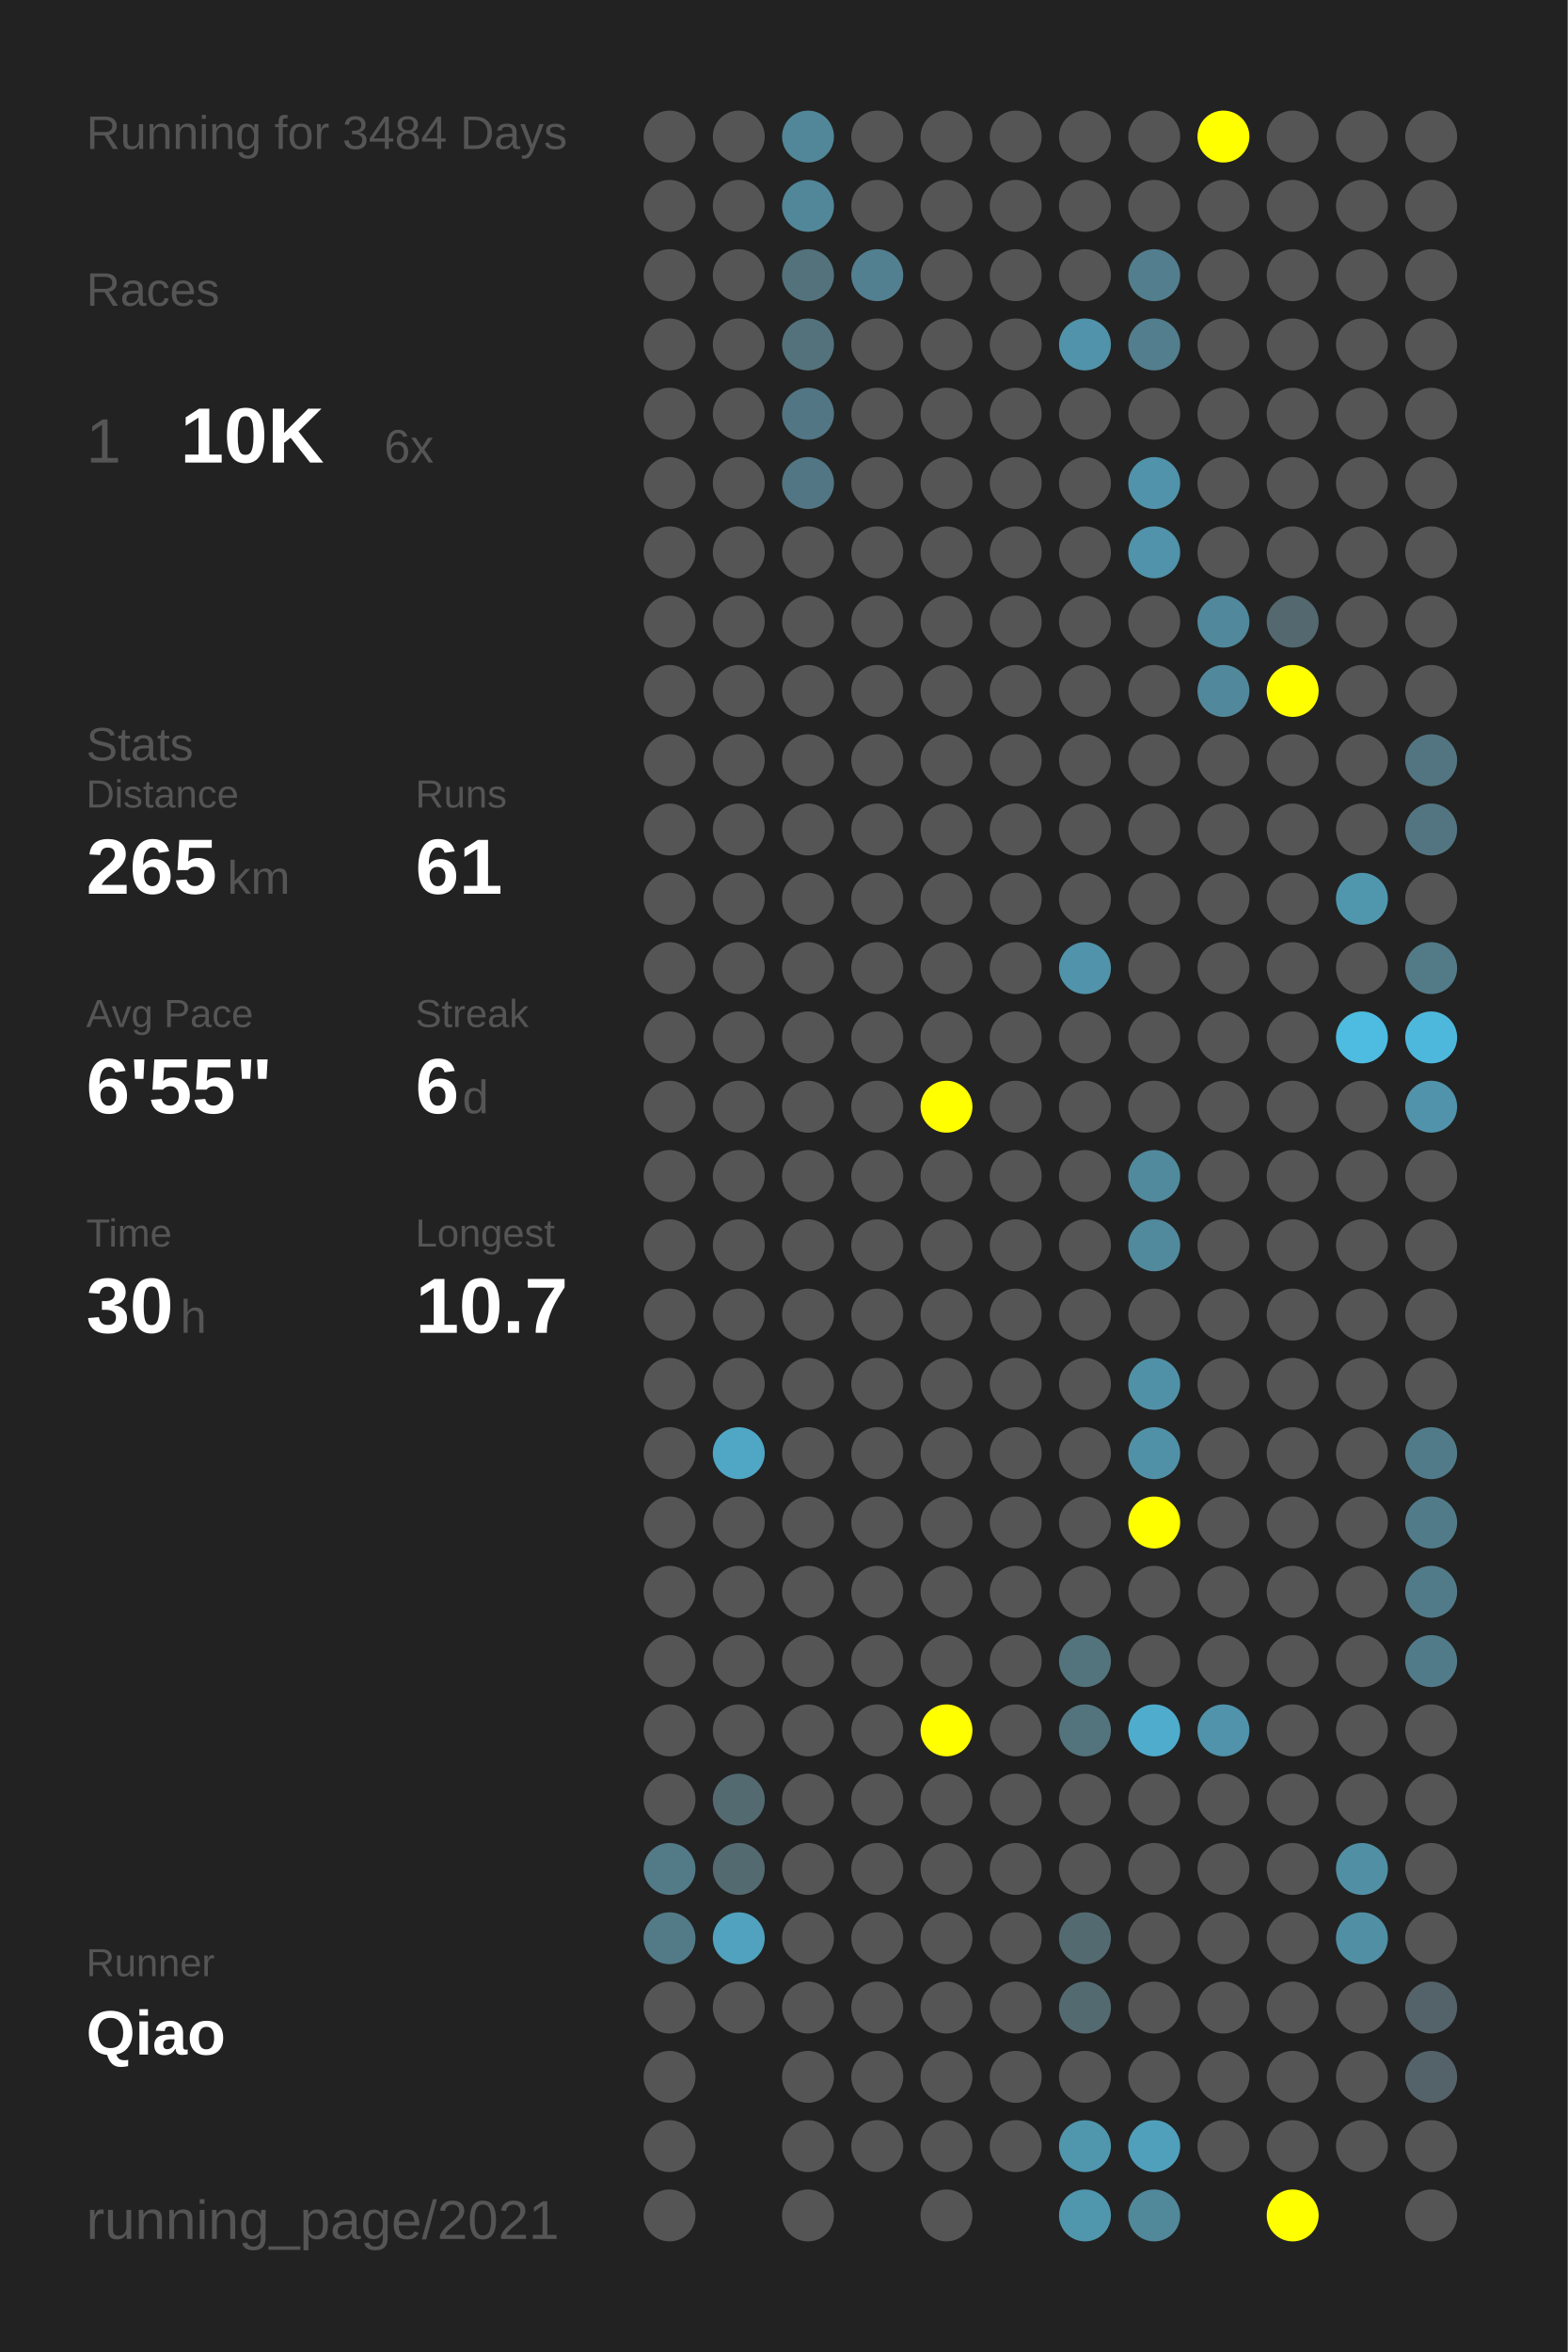
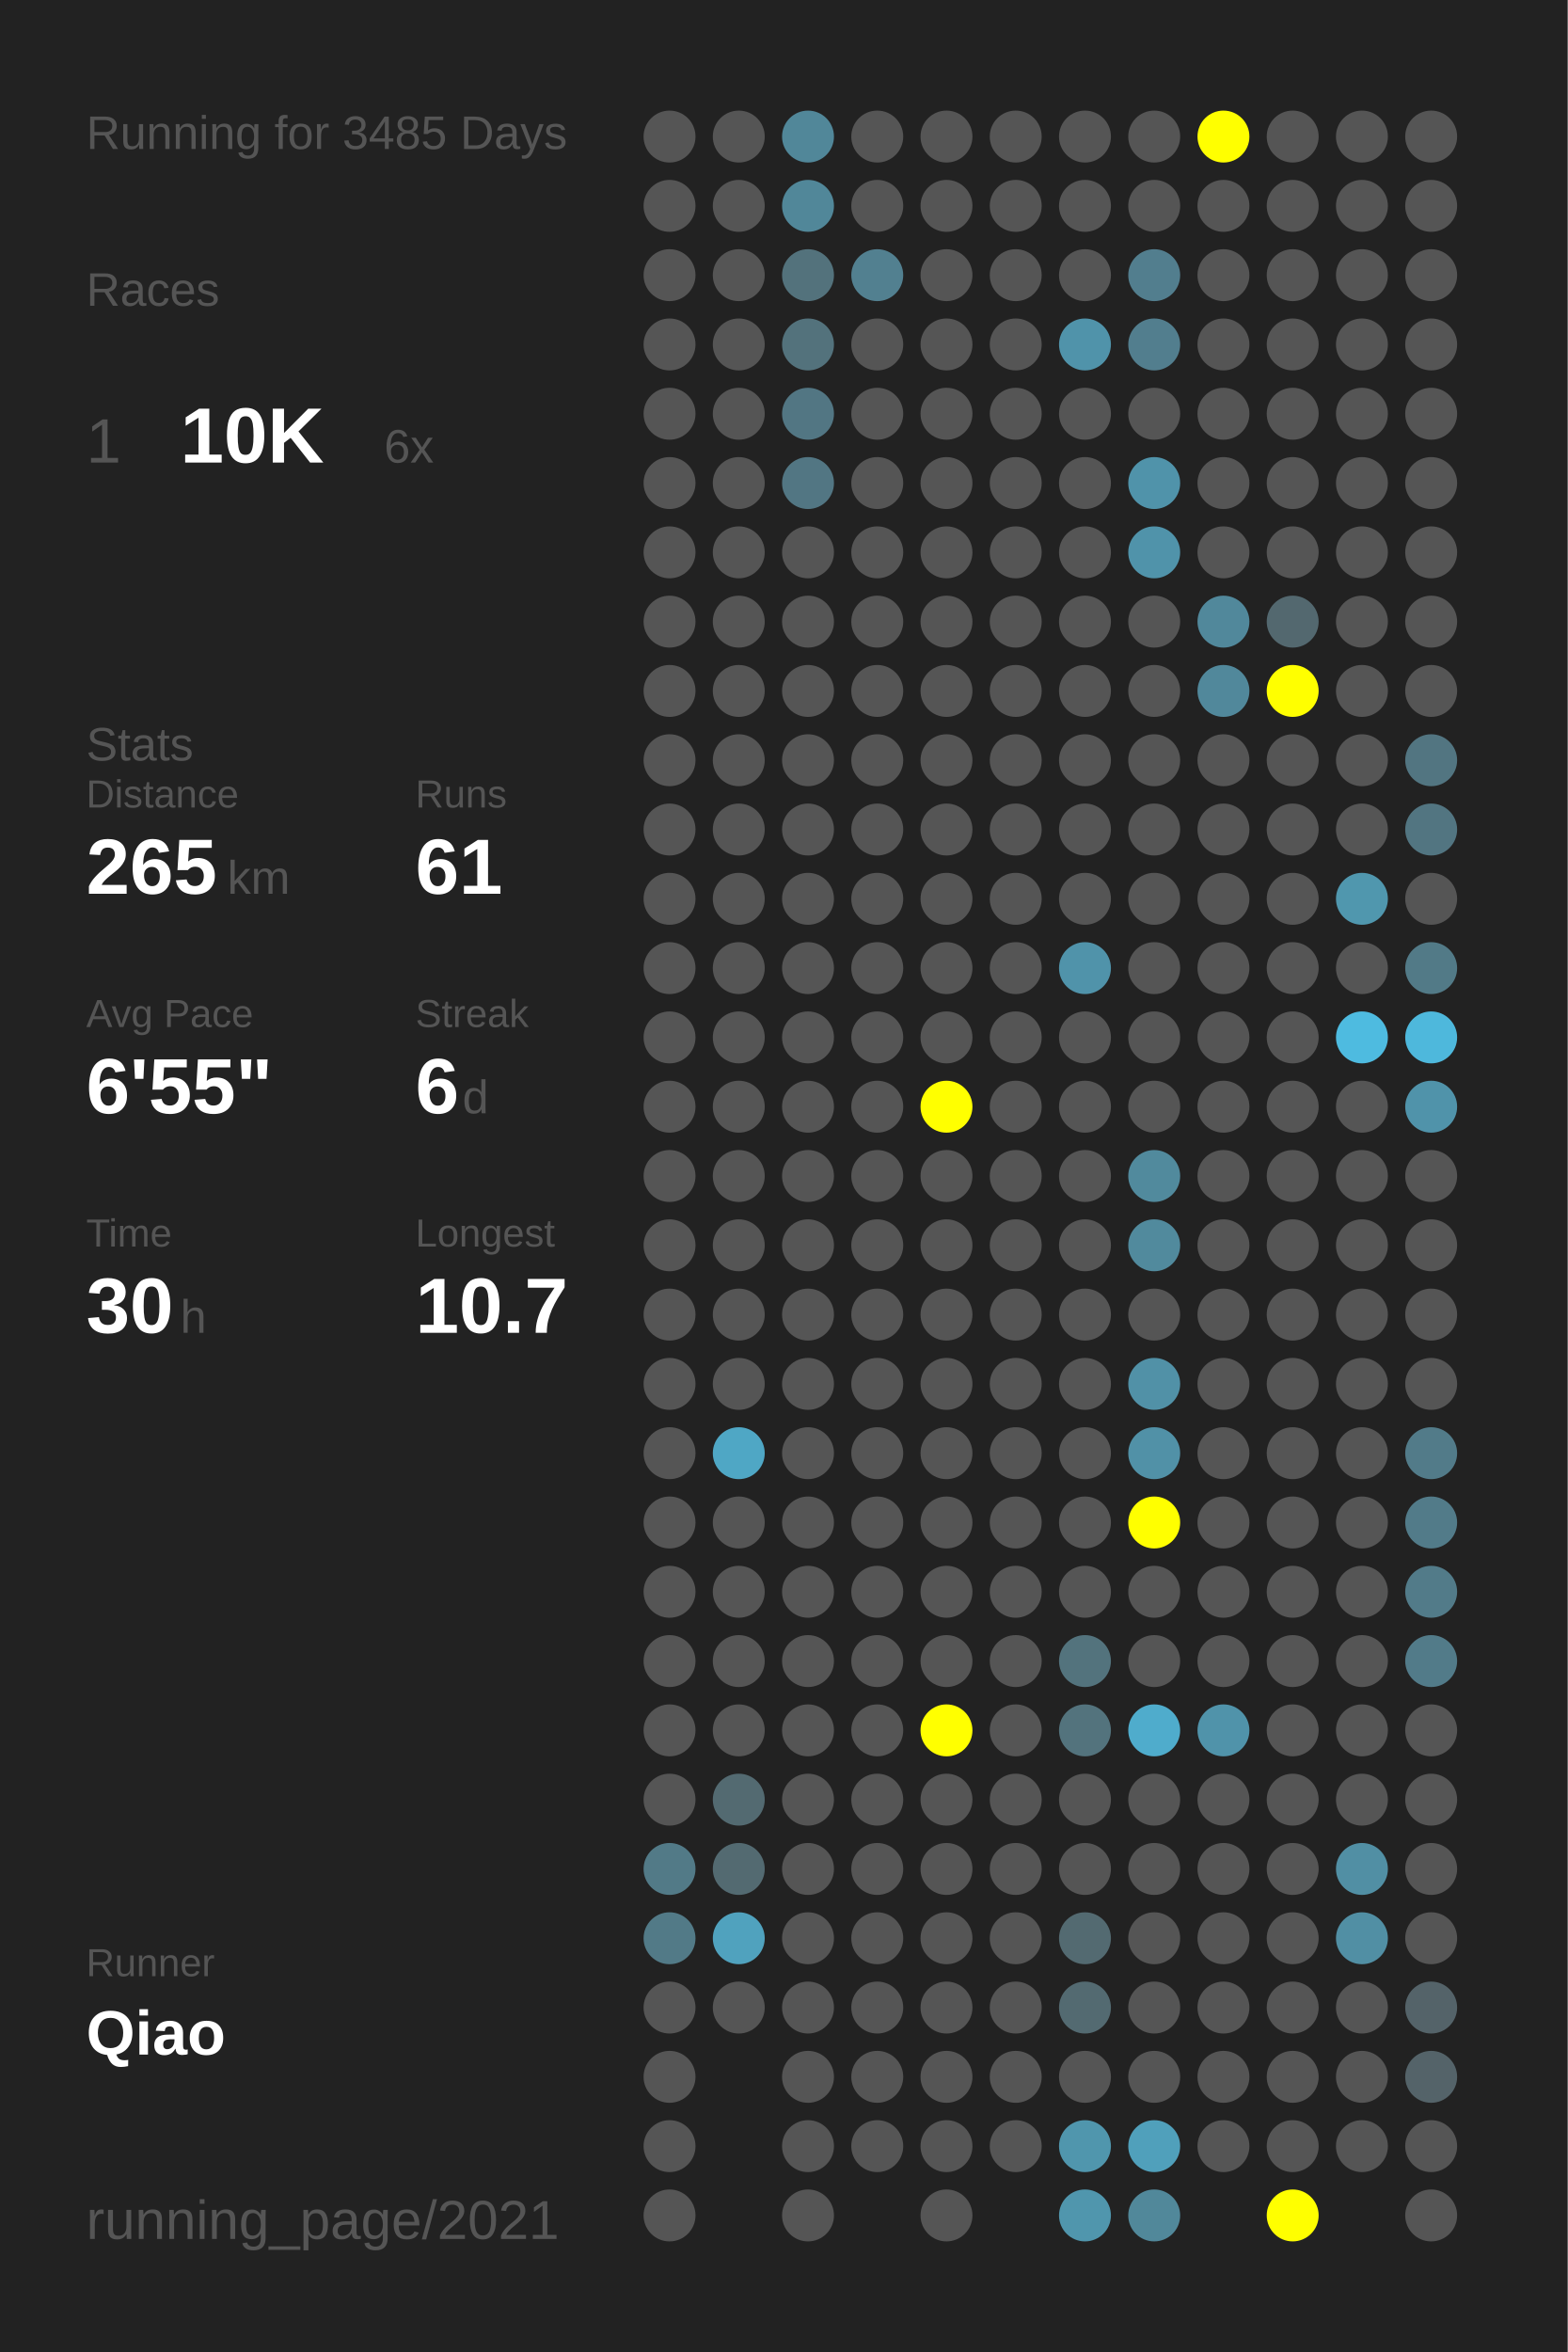
<svg xmlns="http://www.w3.org/2000/svg" baseProfile="full" height="300mm" version="1.1" viewBox="0,0,200,300" width="200mm">
  <defs />
  <rect fill="#222222" height="300" width="200" x="0" y="0" />
-   <text fill="#555555" style="font-size:6px; font-family:Arial;" x="11" y="19">Running for 3484 Days</text>
+   <text fill="#555555" style="font-size:6px; font-family:Arial;" x="11" y="19">Running for 3485 Days</text>
  <text fill="#555555" style="font-size:6px; font-family:Arial;" x="11" y="39">Races</text>
  <text fill="#555555" style="font-size:8px; font-family:Arial;" x="11" y="59">1</text>
  <text fill="#FFFFFF" style="font-size:10px; font-family:Arial; font-weight:bold;" x="23" y="59">10K</text>
  <text fill="#555555" style="font-size:6px; font-family:Arial;" x="49" y="59">6x</text>
  <text fill="#555555" style="font-size:6px; font-family:Arial;" x="11" y="97">Stats</text>
  <text fill="#555555" style="font-size:5px; font-family:Arial;" x="11" y="103">Distance</text>
  <text fill="#FFFFFF" style="font-size:10px; font-family:Arial; font-weight:bold;" x="11" y="114">265</text>
  <text fill="#555555" style="font-size:6px; font-family:Arial;" x="29" y="114">km</text>
  <text fill="#555555" style="font-size:5px; font-family:Arial;" x="53" y="103">Runs</text>
  <text fill="#FFFFFF" style="font-size:10px; font-family:Arial; font-weight:bold;" x="53" y="114">61</text>
  <text fill="#555555" style="font-size:5px; font-family:Arial;" x="11" y="131">Avg Pace</text>
  <text fill="#FFFFFF" style="font-size:10px; font-family:Arial; font-weight:bold;" x="11" y="142">6'55"</text>
  <text fill="#555555" style="font-size:5px; font-family:Arial;" x="53" y="131">Streak</text>
  <text fill="#FFFFFF" style="font-size:10px; font-family:Arial; font-weight:bold;" x="53" y="142">6</text>
  <text fill="#555555" style="font-size:6px; font-family:Arial;" x="59" y="142">d</text>
  <text fill="#555555" style="font-size:5px; font-family:Arial;" x="11" y="159">Time</text>
  <text fill="#FFFFFF" style="font-size:10px; font-family:Arial; font-weight:bold;" x="11" y="170">30</text>
  <text fill="#555555" style="font-size:6px; font-family:Arial;" x="23" y="170">h</text>
  <text fill="#555555" style="font-size:5px; font-family:Arial;" x="53" y="159">Longest</text>
  <text fill="#FFFFFF" style="font-size:10px; font-family:Arial; font-weight:bold;" x="53" y="170">10.7</text>
  <text fill="#555555" style="font-size:5px; font-family:Arial;" x="11" y="252.065">Runner</text>
  <text fill="#FFFFFF" style="font-size:8px; font-family:Arial; font-weight:bold;" x="11" y="262.065">Qiao</text>
  <text fill="#555555" style="font-size:7px; font-family:Arial;" x="11" y="285.581">running_page/2021</text>
  <circle cx="85.417" cy="17.419" fill="#555555" r="3.312" />
  <circle cx="85.417" cy="26.258" fill="#555555" r="3.312" />
  <circle cx="85.417" cy="35.097" fill="#555555" r="3.312" />
  <circle cx="85.417" cy="43.935" fill="#555555" r="3.312" />
  <circle cx="85.417" cy="52.774" fill="#555555" r="3.312" />
  <circle cx="85.417" cy="61.613" fill="#555555" r="3.312" />
  <circle cx="85.417" cy="70.452" fill="#555555" r="3.312" />
  <circle cx="85.417" cy="79.29" fill="#555555" r="3.312" />
  <circle cx="85.417" cy="88.129" fill="#555555" r="3.312" />
  <circle cx="85.417" cy="96.968" fill="#555555" r="3.312" />
  <circle cx="85.417" cy="105.806" fill="#555555" r="3.312" />
  <circle cx="85.417" cy="114.645" fill="#555555" r="3.312" />
  <circle cx="85.417" cy="123.484" fill="#555555" r="3.312" />
  <circle cx="85.417" cy="132.323" fill="#555555" r="3.312" />
  <circle cx="85.417" cy="141.161" fill="#555555" r="3.312" />
  <circle cx="85.417" cy="150" fill="#555555" r="3.312" />
  <circle cx="85.417" cy="158.839" fill="#555555" r="3.312" />
  <circle cx="85.417" cy="167.677" fill="#555555" r="3.312" />
  <circle cx="85.417" cy="176.516" fill="#555555" r="3.312" />
  <circle cx="85.417" cy="185.355" fill="#555555" r="3.312" />
  <circle cx="85.417" cy="194.194" fill="#555555" r="3.312" />
  <circle cx="85.417" cy="203.032" fill="#555555" r="3.312" />
  <circle cx="85.417" cy="211.871" fill="#555555" r="3.312" />
  <circle cx="85.417" cy="220.71" fill="#555555" r="3.312" />
  <circle cx="85.417" cy="229.548" fill="#555555" r="3.312" />
  <circle cx="85.417" cy="238.387" fill="#527a87" r="3.312" />
  <circle cx="85.417" cy="247.226" fill="#527a87" r="3.312" />
  <circle cx="85.417" cy="256.065" fill="#555555" r="3.312" />
  <circle cx="85.417" cy="264.903" fill="#555555" r="3.312" />
  <circle cx="85.417" cy="273.742" fill="#555555" r="3.312" />
  <circle cx="85.417" cy="282.581" fill="#555555" r="3.312" />
  <circle cx="94.25" cy="17.419" fill="#555555" r="3.312" />
  <circle cx="94.25" cy="26.258" fill="#555555" r="3.312" />
  <circle cx="94.25" cy="35.097" fill="#555555" r="3.312" />
  <circle cx="94.25" cy="43.935" fill="#555555" r="3.312" />
  <circle cx="94.25" cy="52.774" fill="#555555" r="3.312" />
  <circle cx="94.25" cy="61.613" fill="#555555" r="3.312" />
  <circle cx="94.25" cy="70.452" fill="#555555" r="3.312" />
  <circle cx="94.25" cy="79.29" fill="#555555" r="3.312" />
  <circle cx="94.25" cy="88.129" fill="#555555" r="3.312" />
  <circle cx="94.25" cy="96.968" fill="#555555" r="3.312" />
  <circle cx="94.25" cy="105.806" fill="#555555" r="3.312" />
  <circle cx="94.25" cy="114.645" fill="#555555" r="3.312" />
  <circle cx="94.25" cy="123.484" fill="#555555" r="3.312" />
  <circle cx="94.25" cy="132.323" fill="#555555" r="3.312" />
  <circle cx="94.25" cy="141.161" fill="#555555" r="3.312" />
  <circle cx="94.25" cy="150" fill="#555555" r="3.312" />
  <circle cx="94.25" cy="158.839" fill="#555555" r="3.312" />
  <circle cx="94.25" cy="167.677" fill="#555555" r="3.312" />
  <circle cx="94.25" cy="176.516" fill="#555555" r="3.312" />
  <circle cx="94.25" cy="185.355" fill="#4fa7c5" r="3.312" />
  <circle cx="94.25" cy="194.194" fill="#555555" r="3.312" />
  <circle cx="94.25" cy="203.032" fill="#555555" r="3.312" />
  <circle cx="94.25" cy="211.871" fill="#555555" r="3.312" />
  <circle cx="94.25" cy="220.71" fill="#555555" r="3.312" />
  <circle cx="94.25" cy="229.548" fill="#536a71" r="3.312" />
  <circle cx="94.25" cy="238.387" fill="#536a71" r="3.312" />
  <circle cx="94.25" cy="247.226" fill="#50a2be" r="3.312" />
  <circle cx="94.25" cy="256.065" fill="#555555" r="3.312" />
  <circle cx="103.083" cy="17.419" fill="#518799" r="3.312" />
  <circle cx="103.083" cy="26.258" fill="#518799" r="3.312" />
  <circle cx="103.083" cy="35.097" fill="#53727c" r="3.312" />
  <circle cx="103.083" cy="43.935" fill="#53727c" r="3.312" />
  <circle cx="103.083" cy="52.774" fill="#527683" r="3.312" />
  <circle cx="103.083" cy="61.613" fill="#527683" r="3.312" />
  <circle cx="103.083" cy="70.452" fill="#555555" r="3.312" />
  <circle cx="103.083" cy="79.29" fill="#555555" r="3.312" />
  <circle cx="103.083" cy="88.129" fill="#555555" r="3.312" />
  <circle cx="103.083" cy="96.968" fill="#555555" r="3.312" />
  <circle cx="103.083" cy="105.806" fill="#555555" r="3.312" />
  <circle cx="103.083" cy="114.645" fill="#555555" r="3.312" />
  <circle cx="103.083" cy="123.484" fill="#555555" r="3.312" />
  <circle cx="103.083" cy="132.323" fill="#555555" r="3.312" />
  <circle cx="103.083" cy="141.161" fill="#555555" r="3.312" />
  <circle cx="103.083" cy="150" fill="#555555" r="3.312" />
  <circle cx="103.083" cy="158.839" fill="#555555" r="3.312" />
  <circle cx="103.083" cy="167.677" fill="#555555" r="3.312" />
  <circle cx="103.083" cy="176.516" fill="#555555" r="3.312" />
  <circle cx="103.083" cy="185.355" fill="#555555" r="3.312" />
  <circle cx="103.083" cy="194.194" fill="#555555" r="3.312" />
  <circle cx="103.083" cy="203.032" fill="#555555" r="3.312" />
  <circle cx="103.083" cy="211.871" fill="#555555" r="3.312" />
  <circle cx="103.083" cy="220.71" fill="#555555" r="3.312" />
  <circle cx="103.083" cy="229.548" fill="#555555" r="3.312" />
  <circle cx="103.083" cy="238.387" fill="#555555" r="3.312" />
  <circle cx="103.083" cy="247.226" fill="#555555" r="3.312" />
  <circle cx="103.083" cy="256.065" fill="#555555" r="3.312" />
  <circle cx="103.083" cy="264.903" fill="#555555" r="3.312" />
  <circle cx="103.083" cy="273.742" fill="#555555" r="3.312" />
  <circle cx="103.083" cy="282.581" fill="#555555" r="3.312" />
  <circle cx="111.917" cy="17.419" fill="#555555" r="3.312" />
  <circle cx="111.917" cy="26.258" fill="#555555" r="3.312" />
  <circle cx="111.917" cy="35.097" fill="#528090" r="3.312" />
  <circle cx="111.917" cy="43.935" fill="#555555" r="3.312" />
  <circle cx="111.917" cy="52.774" fill="#555555" r="3.312" />
  <circle cx="111.917" cy="61.613" fill="#555555" r="3.312" />
  <circle cx="111.917" cy="70.452" fill="#555555" r="3.312" />
  <circle cx="111.917" cy="79.29" fill="#555555" r="3.312" />
  <circle cx="111.917" cy="88.129" fill="#555555" r="3.312" />
  <circle cx="111.917" cy="96.968" fill="#555555" r="3.312" />
  <circle cx="111.917" cy="105.806" fill="#555555" r="3.312" />
  <circle cx="111.917" cy="114.645" fill="#555555" r="3.312" />
  <circle cx="111.917" cy="123.484" fill="#555555" r="3.312" />
  <circle cx="111.917" cy="132.323" fill="#555555" r="3.312" />
  <circle cx="111.917" cy="141.161" fill="#555555" r="3.312" />
  <circle cx="111.917" cy="150" fill="#555555" r="3.312" />
  <circle cx="111.917" cy="158.839" fill="#555555" r="3.312" />
  <circle cx="111.917" cy="167.677" fill="#555555" r="3.312" />
  <circle cx="111.917" cy="176.516" fill="#555555" r="3.312" />
  <circle cx="111.917" cy="185.355" fill="#555555" r="3.312" />
  <circle cx="111.917" cy="194.194" fill="#555555" r="3.312" />
  <circle cx="111.917" cy="203.032" fill="#555555" r="3.312" />
  <circle cx="111.917" cy="211.871" fill="#555555" r="3.312" />
  <circle cx="111.917" cy="220.71" fill="#555555" r="3.312" />
  <circle cx="111.917" cy="229.548" fill="#555555" r="3.312" />
  <circle cx="111.917" cy="238.387" fill="#555555" r="3.312" />
  <circle cx="111.917" cy="247.226" fill="#555555" r="3.312" />
  <circle cx="111.917" cy="256.065" fill="#555555" r="3.312" />
  <circle cx="111.917" cy="264.903" fill="#555555" r="3.312" />
  <circle cx="111.917" cy="273.742" fill="#555555" r="3.312" />
  <circle cx="120.75" cy="17.419" fill="#555555" r="3.312" />
  <circle cx="120.75" cy="26.258" fill="#555555" r="3.312" />
  <circle cx="120.75" cy="35.097" fill="#555555" r="3.312" />
  <circle cx="120.75" cy="43.935" fill="#555555" r="3.312" />
  <circle cx="120.75" cy="52.774" fill="#555555" r="3.312" />
  <circle cx="120.75" cy="61.613" fill="#555555" r="3.312" />
  <circle cx="120.75" cy="70.452" fill="#555555" r="3.312" />
  <circle cx="120.75" cy="79.29" fill="#555555" r="3.312" />
  <circle cx="120.75" cy="88.129" fill="#555555" r="3.312" />
  <circle cx="120.75" cy="96.968" fill="#555555" r="3.312" />
  <circle cx="120.75" cy="105.806" fill="#555555" r="3.312" />
  <circle cx="120.75" cy="114.645" fill="#555555" r="3.312" />
  <circle cx="120.75" cy="123.484" fill="#555555" r="3.312" />
  <circle cx="120.75" cy="132.323" fill="#555555" r="3.312" />
  <circle cx="120.75" cy="141.161" fill="#FFFF00" r="3.312" />
  <circle cx="120.75" cy="150" fill="#555555" r="3.312" />
  <circle cx="120.75" cy="158.839" fill="#555555" r="3.312" />
  <circle cx="120.75" cy="167.677" fill="#555555" r="3.312" />
  <circle cx="120.75" cy="176.516" fill="#555555" r="3.312" />
  <circle cx="120.75" cy="185.355" fill="#555555" r="3.312" />
  <circle cx="120.75" cy="194.194" fill="#555555" r="3.312" />
  <circle cx="120.75" cy="203.032" fill="#555555" r="3.312" />
  <circle cx="120.75" cy="211.871" fill="#555555" r="3.312" />
  <circle cx="120.75" cy="220.71" fill="#FFFF00" r="3.312" />
  <circle cx="120.75" cy="229.548" fill="#555555" r="3.312" />
  <circle cx="120.75" cy="238.387" fill="#555555" r="3.312" />
  <circle cx="120.75" cy="247.226" fill="#555555" r="3.312" />
  <circle cx="120.75" cy="256.065" fill="#555555" r="3.312" />
  <circle cx="120.75" cy="264.903" fill="#555555" r="3.312" />
  <circle cx="120.75" cy="273.742" fill="#555555" r="3.312" />
  <circle cx="120.75" cy="282.581" fill="#555555" r="3.312" />
  <circle cx="129.583" cy="17.419" fill="#555555" r="3.312" />
  <circle cx="129.583" cy="26.258" fill="#555555" r="3.312" />
  <circle cx="129.583" cy="35.097" fill="#555555" r="3.312" />
  <circle cx="129.583" cy="43.935" fill="#555555" r="3.312" />
  <circle cx="129.583" cy="52.774" fill="#555555" r="3.312" />
  <circle cx="129.583" cy="61.613" fill="#555555" r="3.312" />
  <circle cx="129.583" cy="70.452" fill="#555555" r="3.312" />
  <circle cx="129.583" cy="79.29" fill="#555555" r="3.312" />
  <circle cx="129.583" cy="88.129" fill="#555555" r="3.312" />
  <circle cx="129.583" cy="96.968" fill="#555555" r="3.312" />
  <circle cx="129.583" cy="105.806" fill="#555555" r="3.312" />
  <circle cx="129.583" cy="114.645" fill="#555555" r="3.312" />
  <circle cx="129.583" cy="123.484" fill="#555555" r="3.312" />
  <circle cx="129.583" cy="132.323" fill="#555555" r="3.312" />
  <circle cx="129.583" cy="141.161" fill="#555555" r="3.312" />
  <circle cx="129.583" cy="150" fill="#555555" r="3.312" />
  <circle cx="129.583" cy="158.839" fill="#555555" r="3.312" />
  <circle cx="129.583" cy="167.677" fill="#555555" r="3.312" />
  <circle cx="129.583" cy="176.516" fill="#555555" r="3.312" />
  <circle cx="129.583" cy="185.355" fill="#555555" r="3.312" />
  <circle cx="129.583" cy="194.194" fill="#555555" r="3.312" />
  <circle cx="129.583" cy="203.032" fill="#555555" r="3.312" />
  <circle cx="129.583" cy="211.871" fill="#555555" r="3.312" />
  <circle cx="129.583" cy="220.71" fill="#555555" r="3.312" />
  <circle cx="129.583" cy="229.548" fill="#555555" r="3.312" />
  <circle cx="129.583" cy="238.387" fill="#555555" r="3.312" />
  <circle cx="129.583" cy="247.226" fill="#555555" r="3.312" />
  <circle cx="129.583" cy="256.065" fill="#555555" r="3.312" />
  <circle cx="129.583" cy="264.903" fill="#555555" r="3.312" />
  <circle cx="129.583" cy="273.742" fill="#555555" r="3.312" />
  <circle cx="138.417" cy="17.419" fill="#555555" r="3.312" />
  <circle cx="138.417" cy="26.258" fill="#555555" r="3.312" />
  <circle cx="138.417" cy="35.097" fill="#555555" r="3.312" />
  <circle cx="138.417" cy="43.935" fill="#5093aa" r="3.312" />
  <circle cx="138.417" cy="52.774" fill="#555555" r="3.312" />
  <circle cx="138.417" cy="61.613" fill="#555555" r="3.312" />
  <circle cx="138.417" cy="70.452" fill="#555555" r="3.312" />
  <circle cx="138.417" cy="79.29" fill="#555555" r="3.312" />
  <circle cx="138.417" cy="88.129" fill="#555555" r="3.312" />
  <circle cx="138.417" cy="96.968" fill="#555555" r="3.312" />
  <circle cx="138.417" cy="105.806" fill="#555555" r="3.312" />
  <circle cx="138.417" cy="114.645" fill="#555555" r="3.312" />
  <circle cx="138.417" cy="123.484" fill="#5093aa" r="3.312" />
  <circle cx="138.417" cy="132.323" fill="#555555" r="3.312" />
  <circle cx="138.417" cy="141.161" fill="#555555" r="3.312" />
  <circle cx="138.417" cy="150" fill="#555555" r="3.312" />
  <circle cx="138.417" cy="158.839" fill="#555555" r="3.312" />
  <circle cx="138.417" cy="167.677" fill="#555555" r="3.312" />
  <circle cx="138.417" cy="176.516" fill="#555555" r="3.312" />
  <circle cx="138.417" cy="185.355" fill="#555555" r="3.312" />
  <circle cx="138.417" cy="194.194" fill="#555555" r="3.312" />
  <circle cx="138.417" cy="203.032" fill="#555555" r="3.312" />
  <circle cx="138.417" cy="211.871" fill="#53737d" r="3.312" />
  <circle cx="138.417" cy="220.71" fill="#53737d" r="3.312" />
  <circle cx="138.417" cy="229.548" fill="#555555" r="3.312" />
  <circle cx="138.417" cy="238.387" fill="#555555" r="3.312" />
  <circle cx="138.417" cy="247.226" fill="#536a71" r="3.312" />
  <circle cx="138.417" cy="256.065" fill="#536a71" r="3.312" />
  <circle cx="138.417" cy="264.903" fill="#555555" r="3.312" />
  <circle cx="138.417" cy="273.742" fill="#5096ad" r="3.312" />
  <circle cx="138.417" cy="282.581" fill="#5096ad" r="3.312" />
  <circle cx="147.25" cy="17.419" fill="#555555" r="3.312" />
  <circle cx="147.25" cy="26.258" fill="#555555" r="3.312" />
  <circle cx="147.25" cy="35.097" fill="#527e8e" r="3.312" />
  <circle cx="147.25" cy="43.935" fill="#527e8e" r="3.312" />
  <circle cx="147.25" cy="52.774" fill="#555555" r="3.312" />
  <circle cx="147.25" cy="61.613" fill="#5093aa" r="3.312" />
  <circle cx="147.25" cy="70.452" fill="#5093aa" r="3.312" />
  <circle cx="147.25" cy="79.29" fill="#555555" r="3.312" />
  <circle cx="147.25" cy="88.129" fill="#555555" r="3.312" />
  <circle cx="147.25" cy="96.968" fill="#555555" r="3.312" />
  <circle cx="147.25" cy="105.806" fill="#555555" r="3.312" />
  <circle cx="147.25" cy="114.645" fill="#555555" r="3.312" />
  <circle cx="147.25" cy="123.484" fill="#555555" r="3.312" />
  <circle cx="147.25" cy="132.323" fill="#555555" r="3.312" />
  <circle cx="147.25" cy="141.161" fill="#555555" r="3.312" />
  <circle cx="147.25" cy="150" fill="#518a9d" r="3.312" />
  <circle cx="147.25" cy="158.839" fill="#518a9d" r="3.312" />
  <circle cx="147.25" cy="167.677" fill="#555555" r="3.312" />
  <circle cx="147.25" cy="176.516" fill="#5191a7" r="3.312" />
  <circle cx="147.25" cy="185.355" fill="#5191a7" r="3.312" />
  <circle cx="147.25" cy="194.194" fill="#FFFF00" r="3.312" />
  <circle cx="147.25" cy="203.032" fill="#555555" r="3.312" />
  <circle cx="147.25" cy="211.871" fill="#555555" r="3.312" />
  <circle cx="147.25" cy="220.71" fill="#4faccc" r="3.312" />
  <circle cx="147.25" cy="229.548" fill="#555555" r="3.312" />
  <circle cx="147.25" cy="238.387" fill="#555555" r="3.312" />
  <circle cx="147.25" cy="247.226" fill="#555555" r="3.312" />
  <circle cx="147.25" cy="256.065" fill="#555555" r="3.312" />
  <circle cx="147.25" cy="264.903" fill="#555555" r="3.312" />
  <circle cx="147.25" cy="273.742" fill="#50a0bb" r="3.312" />
  <circle cx="147.25" cy="282.581" fill="#51889a" r="3.312" />
  <circle cx="156.083" cy="17.419" fill="#FFFF00" r="3.312" />
  <circle cx="156.083" cy="26.258" fill="#555555" r="3.312" />
  <circle cx="156.083" cy="35.097" fill="#555555" r="3.312" />
  <circle cx="156.083" cy="43.935" fill="#555555" r="3.312" />
  <circle cx="156.083" cy="52.774" fill="#555555" r="3.312" />
  <circle cx="156.083" cy="61.613" fill="#555555" r="3.312" />
  <circle cx="156.083" cy="70.452" fill="#555555" r="3.312" />
  <circle cx="156.083" cy="79.29" fill="#51889b" r="3.312" />
  <circle cx="156.083" cy="88.129" fill="#51889b" r="3.312" />
  <circle cx="156.083" cy="96.968" fill="#555555" r="3.312" />
  <circle cx="156.083" cy="105.806" fill="#555555" r="3.312" />
  <circle cx="156.083" cy="114.645" fill="#555555" r="3.312" />
  <circle cx="156.083" cy="123.484" fill="#555555" r="3.312" />
  <circle cx="156.083" cy="132.323" fill="#555555" r="3.312" />
  <circle cx="156.083" cy="141.161" fill="#555555" r="3.312" />
  <circle cx="156.083" cy="150" fill="#555555" r="3.312" />
  <circle cx="156.083" cy="158.839" fill="#555555" r="3.312" />
  <circle cx="156.083" cy="167.677" fill="#555555" r="3.312" />
  <circle cx="156.083" cy="176.516" fill="#555555" r="3.312" />
  <circle cx="156.083" cy="185.355" fill="#555555" r="3.312" />
  <circle cx="156.083" cy="194.194" fill="#555555" r="3.312" />
  <circle cx="156.083" cy="203.032" fill="#555555" r="3.312" />
  <circle cx="156.083" cy="211.871" fill="#555555" r="3.312" />
  <circle cx="156.083" cy="220.71" fill="#5093aa" r="3.312" />
  <circle cx="156.083" cy="229.548" fill="#555555" r="3.312" />
  <circle cx="156.083" cy="238.387" fill="#555555" r="3.312" />
  <circle cx="156.083" cy="247.226" fill="#555555" r="3.312" />
  <circle cx="156.083" cy="256.065" fill="#555555" r="3.312" />
  <circle cx="156.083" cy="264.903" fill="#555555" r="3.312" />
  <circle cx="156.083" cy="273.742" fill="#555555" r="3.312" />
  <circle cx="164.917" cy="17.419" fill="#555555" r="3.312" />
  <circle cx="164.917" cy="26.258" fill="#555555" r="3.312" />
  <circle cx="164.917" cy="35.097" fill="#555555" r="3.312" />
  <circle cx="164.917" cy="43.935" fill="#555555" r="3.312" />
  <circle cx="164.917" cy="52.774" fill="#555555" r="3.312" />
  <circle cx="164.917" cy="61.613" fill="#555555" r="3.312" />
  <circle cx="164.917" cy="70.452" fill="#555555" r="3.312" />
  <circle cx="164.917" cy="79.29" fill="#53686f" r="3.312" />
  <circle cx="164.917" cy="88.129" fill="#FFFF00" r="3.312" />
  <circle cx="164.917" cy="96.968" fill="#555555" r="3.312" />
  <circle cx="164.917" cy="105.806" fill="#555555" r="3.312" />
  <circle cx="164.917" cy="114.645" fill="#555555" r="3.312" />
  <circle cx="164.917" cy="123.484" fill="#555555" r="3.312" />
  <circle cx="164.917" cy="132.323" fill="#555555" r="3.312" />
  <circle cx="164.917" cy="141.161" fill="#555555" r="3.312" />
  <circle cx="164.917" cy="150" fill="#555555" r="3.312" />
  <circle cx="164.917" cy="158.839" fill="#555555" r="3.312" />
  <circle cx="164.917" cy="167.677" fill="#555555" r="3.312" />
  <circle cx="164.917" cy="176.516" fill="#555555" r="3.312" />
  <circle cx="164.917" cy="185.355" fill="#555555" r="3.312" />
  <circle cx="164.917" cy="194.194" fill="#555555" r="3.312" />
  <circle cx="164.917" cy="203.032" fill="#555555" r="3.312" />
  <circle cx="164.917" cy="211.871" fill="#555555" r="3.312" />
  <circle cx="164.917" cy="220.71" fill="#555555" r="3.312" />
  <circle cx="164.917" cy="229.548" fill="#555555" r="3.312" />
  <circle cx="164.917" cy="238.387" fill="#555555" r="3.312" />
  <circle cx="164.917" cy="247.226" fill="#555555" r="3.312" />
  <circle cx="164.917" cy="256.065" fill="#555555" r="3.312" />
  <circle cx="164.917" cy="264.903" fill="#555555" r="3.312" />
  <circle cx="164.917" cy="273.742" fill="#555555" r="3.312" />
  <circle cx="164.917" cy="282.581" fill="#FFFF00" r="3.312" />
  <circle cx="173.75" cy="17.419" fill="#555555" r="3.312" />
  <circle cx="173.75" cy="26.258" fill="#555555" r="3.312" />
  <circle cx="173.75" cy="35.097" fill="#555555" r="3.312" />
  <circle cx="173.75" cy="43.935" fill="#555555" r="3.312" />
  <circle cx="173.75" cy="52.774" fill="#555555" r="3.312" />
  <circle cx="173.75" cy="61.613" fill="#555555" r="3.312" />
  <circle cx="173.75" cy="70.452" fill="#555555" r="3.312" />
  <circle cx="173.75" cy="79.29" fill="#555555" r="3.312" />
  <circle cx="173.75" cy="88.129" fill="#555555" r="3.312" />
  <circle cx="173.75" cy="96.968" fill="#555555" r="3.312" />
  <circle cx="173.75" cy="105.806" fill="#555555" r="3.312" />
  <circle cx="173.75" cy="114.645" fill="#5097ae" r="3.312" />
  <circle cx="173.75" cy="123.484" fill="#555555" r="3.312" />
  <circle cx="173.75" cy="132.323" fill="#4ebbe0" r="3.312" />
  <circle cx="173.75" cy="141.161" fill="#555555" r="3.312" />
  <circle cx="173.75" cy="150" fill="#555555" r="3.312" />
  <circle cx="173.75" cy="158.839" fill="#555555" r="3.312" />
  <circle cx="173.75" cy="167.677" fill="#555555" r="3.312" />
  <circle cx="173.75" cy="176.516" fill="#555555" r="3.312" />
  <circle cx="173.75" cy="185.355" fill="#555555" r="3.312" />
  <circle cx="173.75" cy="194.194" fill="#555555" r="3.312" />
  <circle cx="173.75" cy="203.032" fill="#555555" r="3.312" />
  <circle cx="173.75" cy="211.871" fill="#555555" r="3.312" />
  <circle cx="173.75" cy="220.71" fill="#555555" r="3.312" />
  <circle cx="173.75" cy="229.548" fill="#555555" r="3.312" />
  <circle cx="173.75" cy="238.387" fill="#518fa4" r="3.312" />
  <circle cx="173.75" cy="247.226" fill="#518fa4" r="3.312" />
  <circle cx="173.75" cy="256.065" fill="#555555" r="3.312" />
  <circle cx="173.75" cy="264.903" fill="#555555" r="3.312" />
  <circle cx="173.75" cy="273.742" fill="#555555" r="3.312" />
  <circle cx="182.583" cy="17.419" fill="#555555" r="3.312" />
  <circle cx="182.583" cy="26.258" fill="#555555" r="3.312" />
  <circle cx="182.583" cy="35.097" fill="#555555" r="3.312" />
  <circle cx="182.583" cy="43.935" fill="#555555" r="3.312" />
  <circle cx="182.583" cy="52.774" fill="#555555" r="3.312" />
  <circle cx="182.583" cy="61.613" fill="#555555" r="3.312" />
  <circle cx="182.583" cy="70.452" fill="#555555" r="3.312" />
  <circle cx="182.583" cy="79.29" fill="#555555" r="3.312" />
  <circle cx="182.583" cy="88.129" fill="#555555" r="3.312" />
  <circle cx="182.583" cy="96.968" fill="#527581" r="3.312" />
  <circle cx="182.583" cy="105.806" fill="#527581" r="3.312" />
  <circle cx="182.583" cy="114.645" fill="#555555" r="3.312" />
  <circle cx="182.583" cy="123.484" fill="#527a87" r="3.312" />
  <circle cx="182.583" cy="132.323" fill="#4eb8dc" r="3.312" />
  <circle cx="182.583" cy="141.161" fill="#5093aa" r="3.312" />
  <circle cx="182.583" cy="150" fill="#555555" r="3.312" />
  <circle cx="182.583" cy="158.839" fill="#555555" r="3.312" />
  <circle cx="182.583" cy="167.677" fill="#555555" r="3.312" />
  <circle cx="182.583" cy="176.516" fill="#555555" r="3.312" />
  <circle cx="182.583" cy="185.355" fill="#527b89" r="3.312" />
  <circle cx="182.583" cy="194.194" fill="#527b89" r="3.312" />
  <circle cx="182.583" cy="203.032" fill="#527b89" r="3.312" />
  <circle cx="182.583" cy="211.871" fill="#527b89" r="3.312" />
  <circle cx="182.583" cy="220.71" fill="#555555" r="3.312" />
  <circle cx="182.583" cy="229.548" fill="#555555" r="3.312" />
  <circle cx="182.583" cy="238.387" fill="#555555" r="3.312" />
  <circle cx="182.583" cy="247.226" fill="#555555" r="3.312" />
  <circle cx="182.583" cy="256.065" fill="#546369" r="3.312" />
  <circle cx="182.583" cy="264.903" fill="#546369" r="3.312" />
  <circle cx="182.583" cy="273.742" fill="#555555" r="3.312" />
  <circle cx="182.583" cy="282.581" fill="#555555" r="3.312" />
</svg>
